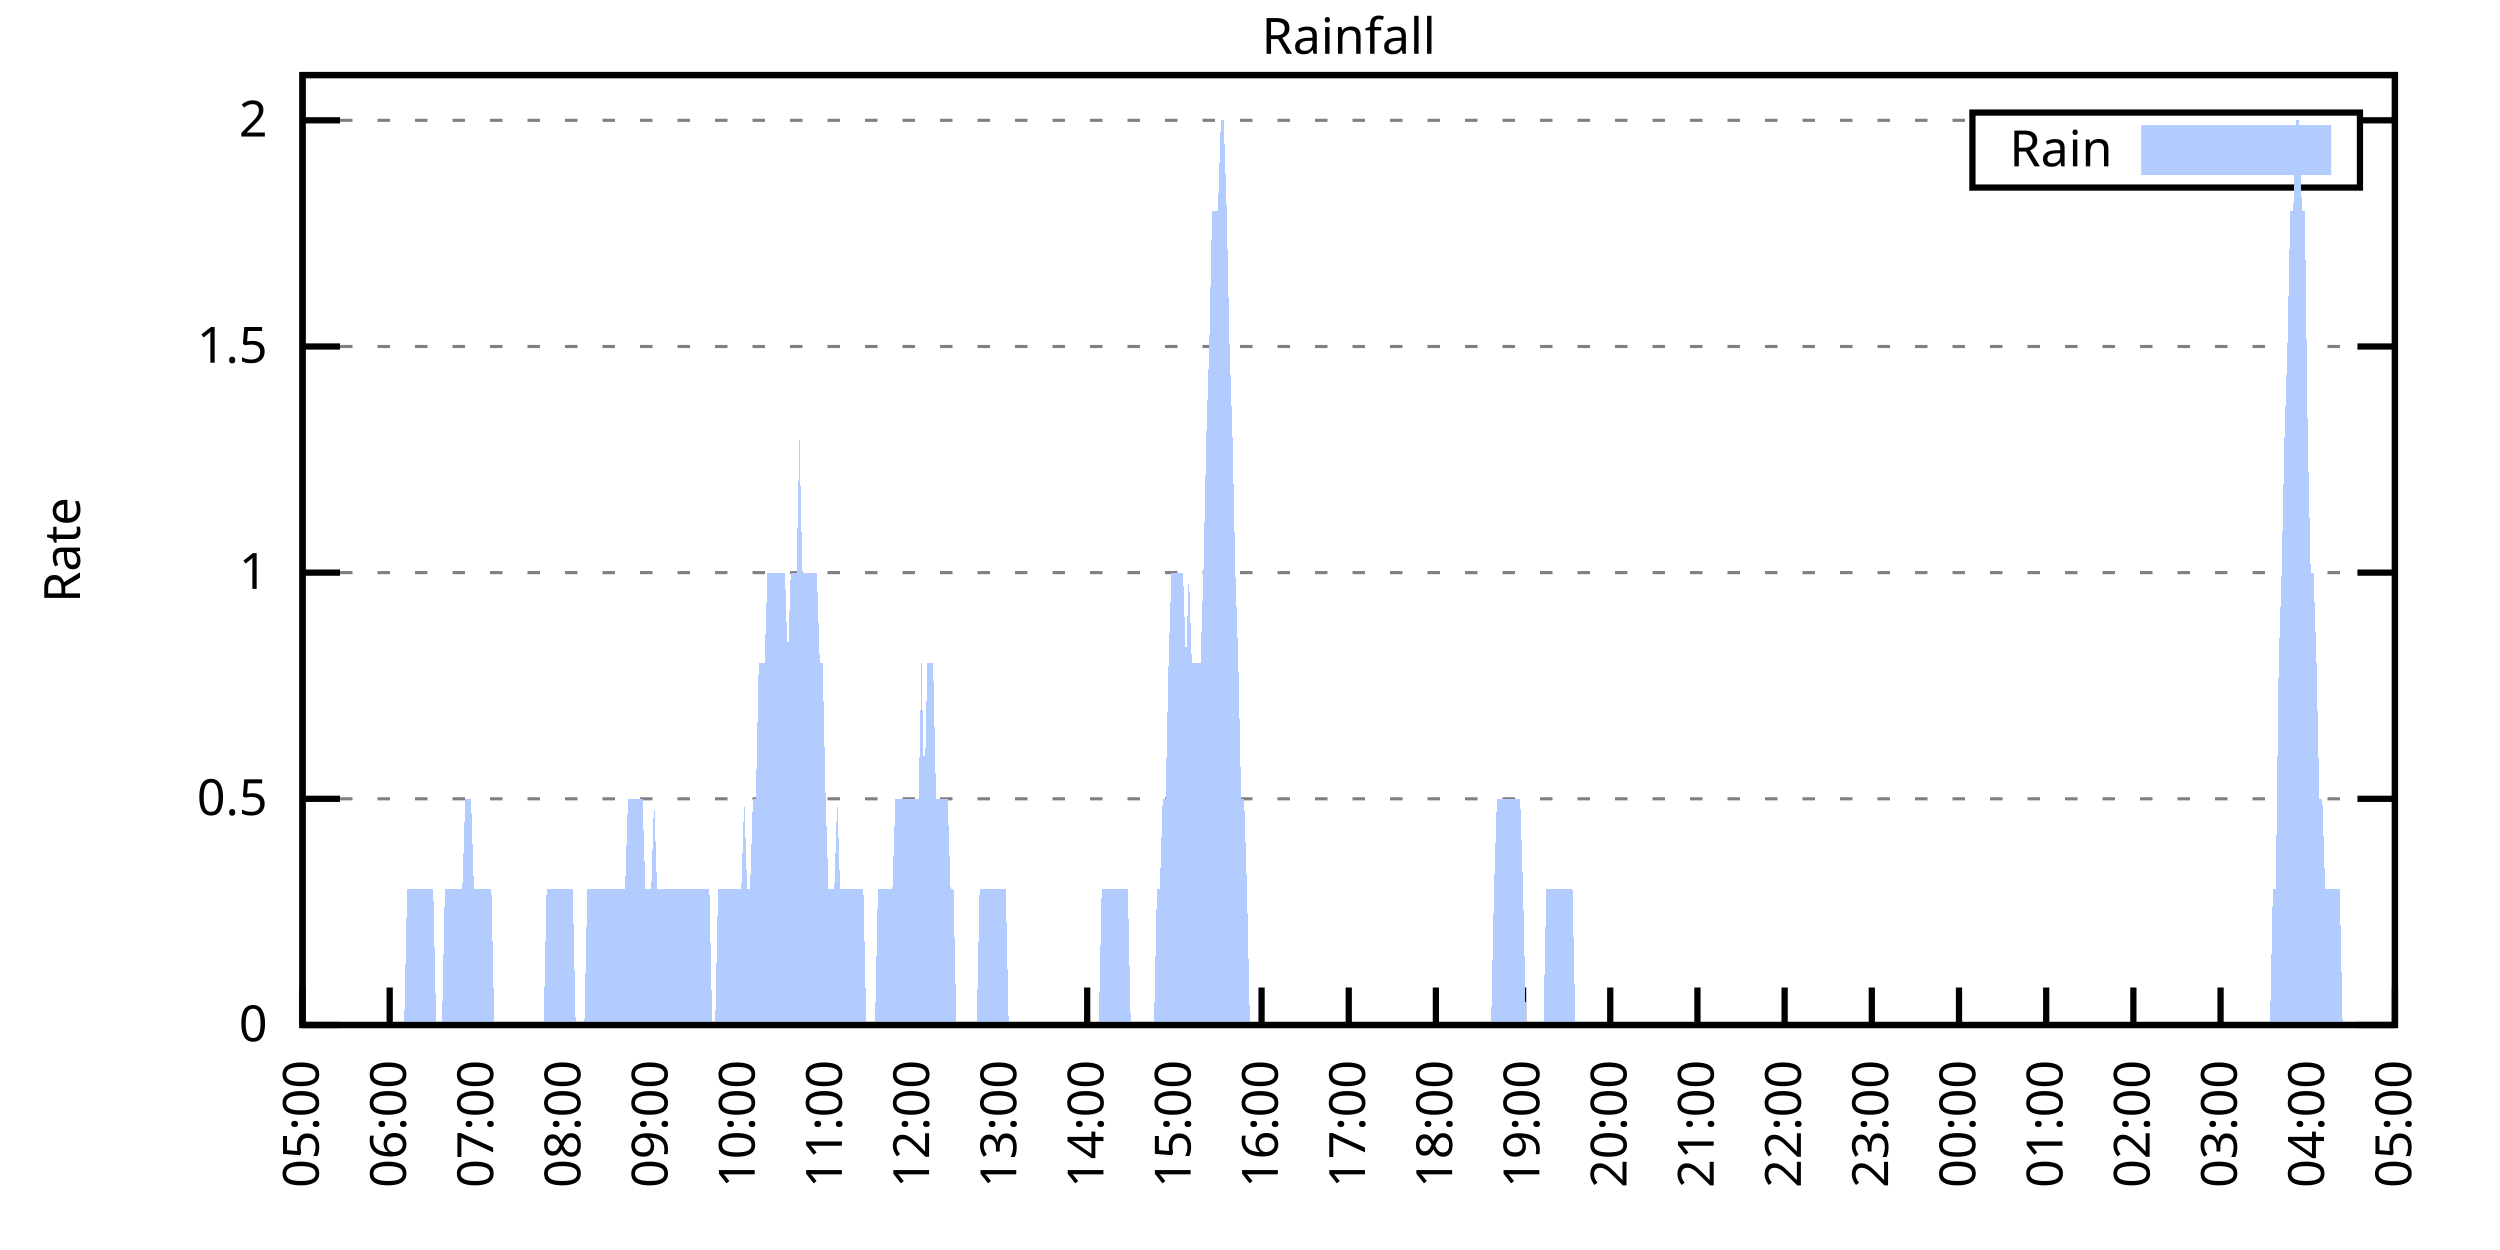
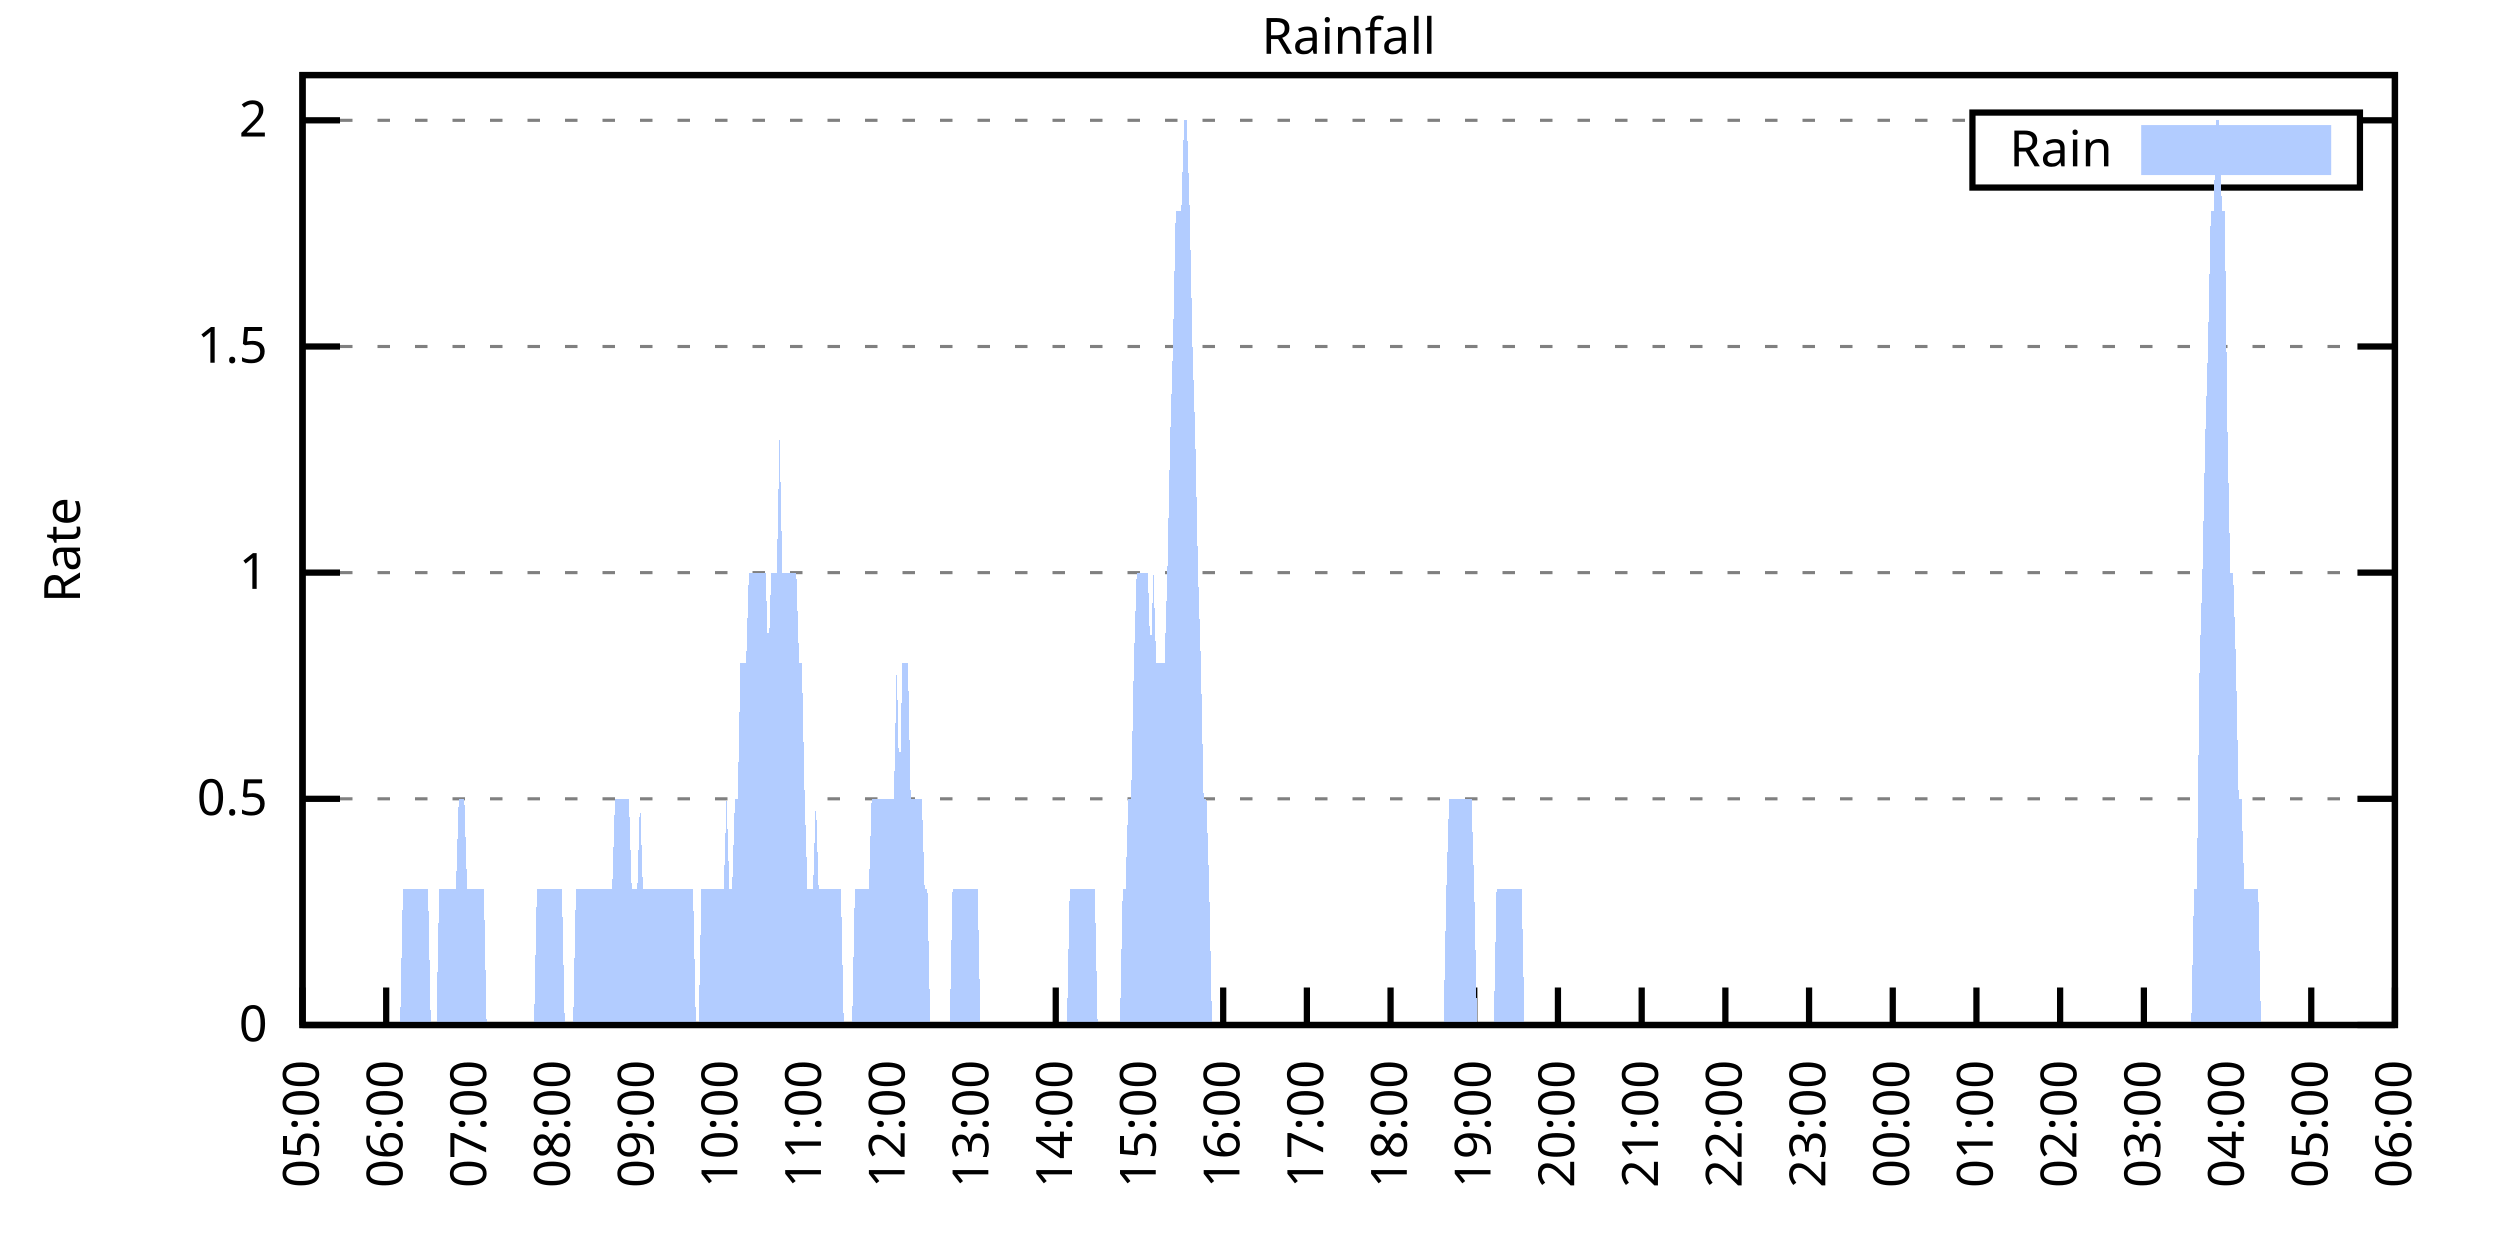
<svg xmlns="http://www.w3.org/2000/svg" xmlns:xlink="http://www.w3.org/1999/xlink" width="400" height="200" viewBox="0 0 400 200">
  <g id="gnuplot_canvas">
    <rect x="0" y="0" width="400" height="200" fill="none" />
    <defs>
      <circle id="gpDot" r="0.5" stroke-width="0.5" stroke="currentColor" />
      <path id="gpPt0" stroke-width="0.333" stroke="currentColor" d="M-1,0 h2 M0,-1 v2" />
      <path id="gpPt1" stroke-width="0.333" stroke="currentColor" d="M-1,-1 L1,1 M1,-1 L-1,1" />
      <path id="gpPt2" stroke-width="0.333" stroke="currentColor" d="M-1,0 L1,0 M0,-1 L0,1 M-1,-1 L1,1 M-1,1 L1,-1" />
      <rect id="gpPt3" stroke-width="0.333" stroke="currentColor" x="-1" y="-1" width="2" height="2" />
      <rect id="gpPt4" stroke-width="0.333" stroke="currentColor" fill="currentColor" x="-1" y="-1" width="2" height="2" />
      <circle id="gpPt5" stroke-width="0.333" stroke="currentColor" cx="0" cy="0" r="1" />
      <use xlink:href="#gpPt5" id="gpPt6" fill="currentColor" stroke="none" />
      <path id="gpPt7" stroke-width="0.333" stroke="currentColor" d="M0,-1.33 L-1.33,0.67 L1.33,0.67 z" />
      <use xlink:href="#gpPt7" id="gpPt8" fill="currentColor" stroke="none" />
      <use xlink:href="#gpPt7" id="gpPt9" stroke="currentColor" transform="rotate(180)" />
      <use xlink:href="#gpPt9" id="gpPt10" fill="currentColor" stroke="none" />
      <use xlink:href="#gpPt3" id="gpPt11" stroke="currentColor" transform="rotate(45)" />
      <use xlink:href="#gpPt11" id="gpPt12" fill="currentColor" stroke="none" />
      <path id="gpPt13" stroke-width="0.333" stroke="currentColor" d="M0,1.330 L1.265,0.411 L0.782,-1.067 L-0.782,-1.076 L-1.265,0.411 z" />
      <use xlink:href="#gpPt13" id="gpPt14" fill="currentColor" stroke="none" />
      <filter id="textbox" filterUnits="objectBoundingBox" x="0" y="0" height="1" width="1">
        <feFlood flood-color="white" flood-opacity="1" result="bgnd" />
        <feComposite in="SourceGraphic" in2="bgnd" operator="atop" />
      </filter>
      <filter id="greybox" filterUnits="objectBoundingBox" x="0" y="0" height="1" width="1">
        <feFlood flood-color="lightgrey" flood-opacity="1" result="grey" />
        <feComposite in="SourceGraphic" in2="grey" operator="atop" />
      </filter>
    </defs>
    <g fill="none" color="white" stroke="currentColor" stroke-width="1.00" stroke-linecap="butt" stroke-linejoin="miter">
</g>
    <g fill="none" color="black" stroke="currentColor" stroke-width="1.00" stroke-linecap="butt" stroke-linejoin="miter">
      <g stroke="none" shape-rendering="crispEdges">
        <polygon fill="rgb(255, 255, 255)" points="48.40,164.00 383.18,164.00 383.18,12.02 48.40,12.02 " />
      </g>
    </g>
    <g fill="none" color="black" stroke="currentColor" stroke-width="1.00" stroke-linecap="butt" stroke-linejoin="miter">
</g>
    <g fill="none" color="black" stroke="black" stroke-width="0.50" stroke-linecap="butt" stroke-linejoin="miter">
</g>
    <g fill="none" color="gray" stroke="currentColor" stroke-width="0.50" stroke-linecap="butt" stroke-linejoin="miter">
      <path stroke="gray" stroke-dasharray="2,4" class="gridline" d="M48.40,164.00 L383.19,164.00  " />
    </g>
    <g fill="none" color="gray" stroke="gray" stroke-width="1.00" stroke-linecap="butt" stroke-linejoin="miter">
</g>
    <g fill="none" color="black" stroke="currentColor" stroke-width="1.00" stroke-linecap="butt" stroke-linejoin="miter">
      <path stroke="black" d="M48.40,164.00 L54.40,164.00 M383.19,164.00 L377.19,164.00  " />
      <g transform="translate(42.80,166.60)" stroke="none" fill="black" font-family="Sans" font-size="8.00" text-anchor="end">
        <text>
          <tspan font-family="Sans"> 0</tspan>
        </text>
      </g>
    </g>
    <g fill="none" color="black" stroke="currentColor" stroke-width="1.00" stroke-linecap="butt" stroke-linejoin="miter">
</g>
    <g fill="none" color="black" stroke="black" stroke-width="0.50" stroke-linecap="butt" stroke-linejoin="miter">
</g>
    <g fill="none" color="gray" stroke="currentColor" stroke-width="0.50" stroke-linecap="butt" stroke-linejoin="miter">
      <path stroke="gray" stroke-dasharray="2,4" class="gridline" d="M48.40,127.81 L383.19,127.81  " />
    </g>
    <g fill="none" color="gray" stroke="gray" stroke-width="1.00" stroke-linecap="butt" stroke-linejoin="miter">
</g>
    <g fill="none" color="black" stroke="currentColor" stroke-width="1.00" stroke-linecap="butt" stroke-linejoin="miter">
      <path stroke="black" d="M48.40,127.81 L54.40,127.81 M383.19,127.81 L377.19,127.81  " />
      <g transform="translate(42.80,130.41)" stroke="none" fill="black" font-family="Sans" font-size="8.00" text-anchor="end">
        <text>
          <tspan font-family="Sans"> 0.5</tspan>
        </text>
      </g>
    </g>
    <g fill="none" color="black" stroke="currentColor" stroke-width="1.00" stroke-linecap="butt" stroke-linejoin="miter">
</g>
    <g fill="none" color="black" stroke="black" stroke-width="0.50" stroke-linecap="butt" stroke-linejoin="miter">
</g>
    <g fill="none" color="gray" stroke="currentColor" stroke-width="0.50" stroke-linecap="butt" stroke-linejoin="miter">
      <path stroke="gray" stroke-dasharray="2,4" class="gridline" d="M48.40,91.62 L383.19,91.62  " />
    </g>
    <g fill="none" color="gray" stroke="gray" stroke-width="1.00" stroke-linecap="butt" stroke-linejoin="miter">
</g>
    <g fill="none" color="black" stroke="currentColor" stroke-width="1.00" stroke-linecap="butt" stroke-linejoin="miter">
      <path stroke="black" d="M48.40,91.62 L54.40,91.62 M383.19,91.62 L377.19,91.62  " />
      <g transform="translate(42.80,94.22)" stroke="none" fill="black" font-family="Sans" font-size="8.00" text-anchor="end">
        <text>
          <tspan font-family="Sans"> 1</tspan>
        </text>
      </g>
    </g>
    <g fill="none" color="black" stroke="currentColor" stroke-width="1.00" stroke-linecap="butt" stroke-linejoin="miter">
</g>
    <g fill="none" color="black" stroke="black" stroke-width="0.50" stroke-linecap="butt" stroke-linejoin="miter">
</g>
    <g fill="none" color="gray" stroke="currentColor" stroke-width="0.50" stroke-linecap="butt" stroke-linejoin="miter">
      <path stroke="gray" stroke-dasharray="2,4" class="gridline" d="M48.40,55.44 L383.19,55.44  " />
    </g>
    <g fill="none" color="gray" stroke="gray" stroke-width="1.00" stroke-linecap="butt" stroke-linejoin="miter">
</g>
    <g fill="none" color="black" stroke="currentColor" stroke-width="1.00" stroke-linecap="butt" stroke-linejoin="miter">
      <path stroke="black" d="M48.40,55.44 L54.40,55.44 M383.19,55.44 L377.19,55.44  " />
      <g transform="translate(42.80,58.04)" stroke="none" fill="black" font-family="Sans" font-size="8.00" text-anchor="end">
        <text>
          <tspan font-family="Sans"> 1.5</tspan>
        </text>
      </g>
    </g>
    <g fill="none" color="black" stroke="currentColor" stroke-width="1.00" stroke-linecap="butt" stroke-linejoin="miter">
</g>
    <g fill="none" color="black" stroke="black" stroke-width="0.50" stroke-linecap="butt" stroke-linejoin="miter">
</g>
    <g fill="none" color="gray" stroke="currentColor" stroke-width="0.50" stroke-linecap="butt" stroke-linejoin="miter">
      <path stroke="gray" stroke-dasharray="2,4" class="gridline" d="M48.40,19.25 L315.59,19.25 M377.59,19.25 L383.19,19.25  " />
    </g>
    <g fill="none" color="gray" stroke="gray" stroke-width="1.00" stroke-linecap="butt" stroke-linejoin="miter">
</g>
    <g fill="none" color="black" stroke="currentColor" stroke-width="1.00" stroke-linecap="butt" stroke-linejoin="miter">
      <path stroke="black" d="M48.40,19.25 L54.40,19.25 M383.19,19.25 L377.19,19.25  " />
      <g transform="translate(42.80,21.85)" stroke="none" fill="black" font-family="Sans" font-size="8.00" text-anchor="end">
        <text>
          <tspan font-family="Sans"> 2</tspan>
        </text>
      </g>
    </g>
    <g fill="none" color="black" stroke="currentColor" stroke-width="1.00" stroke-linecap="butt" stroke-linejoin="miter">
      <path stroke="black" d="M48.40,164.00 L48.40,158.00  " />
      <g transform="translate(51.00,169.60) rotate(270.00)" stroke="none" fill="black" font-family="Sans" font-size="8.00" text-anchor="end">
        <text>
          <tspan font-family="Sans">05:00</tspan>
        </text>
      </g>
    </g>
    <g fill="none" color="black" stroke="currentColor" stroke-width="1.00" stroke-linecap="butt" stroke-linejoin="miter">
-       <path stroke="black" d="M62.35,164.00 L62.35,158.00  " />
-       <g transform="translate(64.95,169.60) rotate(270.00)" stroke="none" fill="black" font-family="Sans" font-size="8.00" text-anchor="end">
+       <path stroke="black" d="M61.79,164.00 L61.79,158.00  " />
+       <g transform="translate(64.39,169.60) rotate(270.00)" stroke="none" fill="black" font-family="Sans" font-size="8.00" text-anchor="end">
        <text>
          <tspan font-family="Sans">06:00</tspan>
        </text>
      </g>
    </g>
    <g fill="none" color="black" stroke="currentColor" stroke-width="1.00" stroke-linecap="butt" stroke-linejoin="miter">
-       <path stroke="black" d="M76.30,164.00 L76.30,158.00  " />
-       <g transform="translate(78.90,169.60) rotate(270.00)" stroke="none" fill="black" font-family="Sans" font-size="8.00" text-anchor="end">
+       <path stroke="black" d="M75.18,164.00 L75.18,158.00  " />
+       <g transform="translate(77.78,169.60) rotate(270.00)" stroke="none" fill="black" font-family="Sans" font-size="8.00" text-anchor="end">
        <text>
          <tspan font-family="Sans">07:00</tspan>
        </text>
      </g>
    </g>
    <g fill="none" color="black" stroke="currentColor" stroke-width="1.00" stroke-linecap="butt" stroke-linejoin="miter">
-       <path stroke="black" d="M90.25,164.00 L90.25,158.00  " />
-       <g transform="translate(92.85,169.60) rotate(270.00)" stroke="none" fill="black" font-family="Sans" font-size="8.00" text-anchor="end">
+       <path stroke="black" d="M88.57,164.00 L88.57,158.00  " />
+       <g transform="translate(91.17,169.60) rotate(270.00)" stroke="none" fill="black" font-family="Sans" font-size="8.00" text-anchor="end">
        <text>
          <tspan font-family="Sans">08:00</tspan>
        </text>
      </g>
    </g>
    <g fill="none" color="black" stroke="currentColor" stroke-width="1.00" stroke-linecap="butt" stroke-linejoin="miter">
-       <path stroke="black" d="M104.20,164.00 L104.20,158.00  " />
-       <g transform="translate(106.80,169.60) rotate(270.00)" stroke="none" fill="black" font-family="Sans" font-size="8.00" text-anchor="end">
+       <path stroke="black" d="M101.97,164.00 L101.97,158.00  " />
+       <g transform="translate(104.57,169.60) rotate(270.00)" stroke="none" fill="black" font-family="Sans" font-size="8.00" text-anchor="end">
        <text>
          <tspan font-family="Sans">09:00</tspan>
        </text>
      </g>
    </g>
    <g fill="none" color="black" stroke="currentColor" stroke-width="1.00" stroke-linecap="butt" stroke-linejoin="miter">
-       <path stroke="black" d="M118.15,164.00 L118.15,158.00  " />
-       <g transform="translate(120.75,169.60) rotate(270.00)" stroke="none" fill="black" font-family="Sans" font-size="8.00" text-anchor="end">
+       <path stroke="black" d="M115.36,164.00 L115.36,158.00  " />
+       <g transform="translate(117.96,169.60) rotate(270.00)" stroke="none" fill="black" font-family="Sans" font-size="8.00" text-anchor="end">
        <text>
          <tspan font-family="Sans">10:00</tspan>
        </text>
      </g>
    </g>
    <g fill="none" color="black" stroke="currentColor" stroke-width="1.00" stroke-linecap="butt" stroke-linejoin="miter">
-       <path stroke="black" d="M132.10,164.00 L132.10,158.00  " />
-       <g transform="translate(134.70,169.60) rotate(270.00)" stroke="none" fill="black" font-family="Sans" font-size="8.00" text-anchor="end">
+       <path stroke="black" d="M128.75,164.00 L128.75,158.00  " />
+       <g transform="translate(131.35,169.60) rotate(270.00)" stroke="none" fill="black" font-family="Sans" font-size="8.00" text-anchor="end">
        <text>
          <tspan font-family="Sans">11:00</tspan>
        </text>
      </g>
    </g>
    <g fill="none" color="black" stroke="currentColor" stroke-width="1.00" stroke-linecap="butt" stroke-linejoin="miter">
-       <path stroke="black" d="M146.05,164.00 L146.05,158.00  " />
-       <g transform="translate(148.65,169.60) rotate(270.00)" stroke="none" fill="black" font-family="Sans" font-size="8.00" text-anchor="end">
+       <path stroke="black" d="M142.14,164.00 L142.14,158.00  " />
+       <g transform="translate(144.74,169.60) rotate(270.00)" stroke="none" fill="black" font-family="Sans" font-size="8.00" text-anchor="end">
        <text>
          <tspan font-family="Sans">12:00</tspan>
        </text>
      </g>
    </g>
    <g fill="none" color="black" stroke="currentColor" stroke-width="1.00" stroke-linecap="butt" stroke-linejoin="miter">
-       <path stroke="black" d="M160.00,164.00 L160.00,158.00  " />
-       <g transform="translate(162.60,169.60) rotate(270.00)" stroke="none" fill="black" font-family="Sans" font-size="8.00" text-anchor="end">
+       <path stroke="black" d="M155.53,164.00 L155.53,158.00  " />
+       <g transform="translate(158.13,169.60) rotate(270.00)" stroke="none" fill="black" font-family="Sans" font-size="8.00" text-anchor="end">
        <text>
          <tspan font-family="Sans">13:00</tspan>
        </text>
      </g>
    </g>
    <g fill="none" color="black" stroke="currentColor" stroke-width="1.00" stroke-linecap="butt" stroke-linejoin="miter">
-       <path stroke="black" d="M173.95,164.00 L173.95,158.00  " />
-       <g transform="translate(176.55,169.60) rotate(270.00)" stroke="none" fill="black" font-family="Sans" font-size="8.00" text-anchor="end">
+       <path stroke="black" d="M168.92,164.00 L168.92,158.00  " />
+       <g transform="translate(171.52,169.60) rotate(270.00)" stroke="none" fill="black" font-family="Sans" font-size="8.00" text-anchor="end">
        <text>
          <tspan font-family="Sans">14:00</tspan>
        </text>
      </g>
    </g>
    <g fill="none" color="black" stroke="currentColor" stroke-width="1.00" stroke-linecap="butt" stroke-linejoin="miter">
-       <path stroke="black" d="M187.90,164.00 L187.90,158.00  " />
-       <g transform="translate(190.50,169.60) rotate(270.00)" stroke="none" fill="black" font-family="Sans" font-size="8.00" text-anchor="end">
+       <path stroke="black" d="M182.32,164.00 L182.32,158.00  " />
+       <g transform="translate(184.92,169.60) rotate(270.00)" stroke="none" fill="black" font-family="Sans" font-size="8.00" text-anchor="end">
        <text>
          <tspan font-family="Sans">15:00</tspan>
        </text>
      </g>
    </g>
    <g fill="none" color="black" stroke="currentColor" stroke-width="1.00" stroke-linecap="butt" stroke-linejoin="miter">
-       <path stroke="black" d="M201.85,164.00 L201.85,158.00  " />
-       <g transform="translate(204.45,169.60) rotate(270.00)" stroke="none" fill="black" font-family="Sans" font-size="8.00" text-anchor="end">
+       <path stroke="black" d="M195.71,164.00 L195.71,158.00  " />
+       <g transform="translate(198.31,169.60) rotate(270.00)" stroke="none" fill="black" font-family="Sans" font-size="8.00" text-anchor="end">
        <text>
          <tspan font-family="Sans">16:00</tspan>
        </text>
      </g>
    </g>
    <g fill="none" color="black" stroke="currentColor" stroke-width="1.00" stroke-linecap="butt" stroke-linejoin="miter">
-       <path stroke="black" d="M215.80,164.00 L215.80,158.00  " />
-       <g transform="translate(218.40,169.60) rotate(270.00)" stroke="none" fill="black" font-family="Sans" font-size="8.00" text-anchor="end">
+       <path stroke="black" d="M209.10,164.00 L209.10,158.00  " />
+       <g transform="translate(211.70,169.60) rotate(270.00)" stroke="none" fill="black" font-family="Sans" font-size="8.00" text-anchor="end">
        <text>
          <tspan font-family="Sans">17:00</tspan>
        </text>
      </g>
    </g>
    <g fill="none" color="black" stroke="currentColor" stroke-width="1.00" stroke-linecap="butt" stroke-linejoin="miter">
-       <path stroke="black" d="M229.74,164.00 L229.74,158.00  " />
-       <g transform="translate(232.34,169.60) rotate(270.00)" stroke="none" fill="black" font-family="Sans" font-size="8.00" text-anchor="end">
+       <path stroke="black" d="M222.49,164.00 L222.49,158.00  " />
+       <g transform="translate(225.09,169.60) rotate(270.00)" stroke="none" fill="black" font-family="Sans" font-size="8.00" text-anchor="end">
        <text>
          <tspan font-family="Sans">18:00</tspan>
        </text>
      </g>
    </g>
    <g fill="none" color="black" stroke="currentColor" stroke-width="1.00" stroke-linecap="butt" stroke-linejoin="miter">
-       <path stroke="black" d="M243.69,164.00 L243.69,158.00  " />
-       <g transform="translate(246.29,169.60) rotate(270.00)" stroke="none" fill="black" font-family="Sans" font-size="8.00" text-anchor="end">
+       <path stroke="black" d="M235.88,164.00 L235.88,158.00  " />
+       <g transform="translate(238.48,169.60) rotate(270.00)" stroke="none" fill="black" font-family="Sans" font-size="8.00" text-anchor="end">
        <text>
          <tspan font-family="Sans">19:00</tspan>
        </text>
      </g>
    </g>
    <g fill="none" color="black" stroke="currentColor" stroke-width="1.00" stroke-linecap="butt" stroke-linejoin="miter">
-       <path stroke="black" d="M257.64,164.00 L257.64,158.00  " />
-       <g transform="translate(260.24,169.60) rotate(270.00)" stroke="none" fill="black" font-family="Sans" font-size="8.00" text-anchor="end">
+       <path stroke="black" d="M249.27,164.00 L249.27,158.00  " />
+       <g transform="translate(251.87,169.60) rotate(270.00)" stroke="none" fill="black" font-family="Sans" font-size="8.00" text-anchor="end">
        <text>
          <tspan font-family="Sans">20:00</tspan>
        </text>
      </g>
    </g>
    <g fill="none" color="black" stroke="currentColor" stroke-width="1.00" stroke-linecap="butt" stroke-linejoin="miter">
-       <path stroke="black" d="M271.59,164.00 L271.59,158.00  " />
-       <g transform="translate(274.19,169.60) rotate(270.00)" stroke="none" fill="black" font-family="Sans" font-size="8.00" text-anchor="end">
+       <path stroke="black" d="M262.67,164.00 L262.67,158.00  " />
+       <g transform="translate(265.27,169.60) rotate(270.00)" stroke="none" fill="black" font-family="Sans" font-size="8.00" text-anchor="end">
        <text>
          <tspan font-family="Sans">21:00</tspan>
        </text>
      </g>
    </g>
    <g fill="none" color="black" stroke="currentColor" stroke-width="1.00" stroke-linecap="butt" stroke-linejoin="miter">
-       <path stroke="black" d="M285.54,164.00 L285.54,158.00  " />
-       <g transform="translate(288.14,169.60) rotate(270.00)" stroke="none" fill="black" font-family="Sans" font-size="8.00" text-anchor="end">
+       <path stroke="black" d="M276.06,164.00 L276.06,158.00  " />
+       <g transform="translate(278.66,169.60) rotate(270.00)" stroke="none" fill="black" font-family="Sans" font-size="8.00" text-anchor="end">
        <text>
          <tspan font-family="Sans">22:00</tspan>
        </text>
      </g>
    </g>
    <g fill="none" color="black" stroke="currentColor" stroke-width="1.00" stroke-linecap="butt" stroke-linejoin="miter">
-       <path stroke="black" d="M299.49,164.00 L299.49,158.00  " />
-       <g transform="translate(302.09,169.60) rotate(270.00)" stroke="none" fill="black" font-family="Sans" font-size="8.00" text-anchor="end">
+       <path stroke="black" d="M289.45,164.00 L289.45,158.00  " />
+       <g transform="translate(292.05,169.60) rotate(270.00)" stroke="none" fill="black" font-family="Sans" font-size="8.00" text-anchor="end">
        <text>
          <tspan font-family="Sans">23:00</tspan>
        </text>
      </g>
    </g>
    <g fill="none" color="black" stroke="currentColor" stroke-width="1.00" stroke-linecap="butt" stroke-linejoin="miter">
-       <path stroke="black" d="M313.44,164.00 L313.44,158.00  " />
-       <g transform="translate(316.04,169.60) rotate(270.00)" stroke="none" fill="black" font-family="Sans" font-size="8.00" text-anchor="end">
+       <path stroke="black" d="M302.84,164.00 L302.84,158.00  " />
+       <g transform="translate(305.44,169.60) rotate(270.00)" stroke="none" fill="black" font-family="Sans" font-size="8.00" text-anchor="end">
        <text>
          <tspan font-family="Sans">00:00</tspan>
        </text>
      </g>
    </g>
    <g fill="none" color="black" stroke="currentColor" stroke-width="1.00" stroke-linecap="butt" stroke-linejoin="miter">
-       <path stroke="black" d="M327.39,164.00 L327.39,158.00  " />
-       <g transform="translate(329.99,169.60) rotate(270.00)" stroke="none" fill="black" font-family="Sans" font-size="8.00" text-anchor="end">
+       <path stroke="black" d="M316.23,164.00 L316.23,158.00  " />
+       <g transform="translate(318.83,169.60) rotate(270.00)" stroke="none" fill="black" font-family="Sans" font-size="8.00" text-anchor="end">
        <text>
          <tspan font-family="Sans">01:00</tspan>
        </text>
      </g>
    </g>
    <g fill="none" color="black" stroke="currentColor" stroke-width="1.00" stroke-linecap="butt" stroke-linejoin="miter">
-       <path stroke="black" d="M341.34,164.00 L341.34,158.00  " />
-       <g transform="translate(343.94,169.60) rotate(270.00)" stroke="none" fill="black" font-family="Sans" font-size="8.00" text-anchor="end">
+       <path stroke="black" d="M329.62,164.00 L329.62,158.00  " />
+       <g transform="translate(332.22,169.60) rotate(270.00)" stroke="none" fill="black" font-family="Sans" font-size="8.00" text-anchor="end">
        <text>
          <tspan font-family="Sans">02:00</tspan>
        </text>
      </g>
    </g>
    <g fill="none" color="black" stroke="currentColor" stroke-width="1.00" stroke-linecap="butt" stroke-linejoin="miter">
-       <path stroke="black" d="M355.29,164.00 L355.29,158.00  " />
-       <g transform="translate(357.89,169.60) rotate(270.00)" stroke="none" fill="black" font-family="Sans" font-size="8.00" text-anchor="end">
+       <path stroke="black" d="M343.02,164.00 L343.02,158.00  " />
+       <g transform="translate(345.62,169.60) rotate(270.00)" stroke="none" fill="black" font-family="Sans" font-size="8.00" text-anchor="end">
        <text>
          <tspan font-family="Sans">03:00</tspan>
        </text>
      </g>
    </g>
    <g fill="none" color="black" stroke="currentColor" stroke-width="1.00" stroke-linecap="butt" stroke-linejoin="miter">
-       <path stroke="black" d="M369.24,164.00 L369.24,158.00  " />
-       <g transform="translate(371.84,169.60) rotate(270.00)" stroke="none" fill="black" font-family="Sans" font-size="8.00" text-anchor="end">
+       <path stroke="black" d="M356.41,164.00 L356.41,158.00  " />
+       <g transform="translate(359.01,169.60) rotate(270.00)" stroke="none" fill="black" font-family="Sans" font-size="8.00" text-anchor="end">
        <text>
          <tspan font-family="Sans">04:00</tspan>
+         </text>
+       </g>
+     </g>
+     <g fill="none" color="black" stroke="currentColor" stroke-width="1.00" stroke-linecap="butt" stroke-linejoin="miter">
+       <path stroke="black" d="M369.80,164.00 L369.80,158.00  " />
+       <g transform="translate(372.40,169.60) rotate(270.00)" stroke="none" fill="black" font-family="Sans" font-size="8.00" text-anchor="end">
+         <text>
+           <tspan font-family="Sans">05:00</tspan>
        </text>
      </g>
    </g>
    <g fill="none" color="black" stroke="currentColor" stroke-width="1.00" stroke-linecap="butt" stroke-linejoin="miter">
      <path stroke="black" d="M383.19,164.00 L383.19,158.00  " />
      <g transform="translate(385.79,169.60) rotate(270.00)" stroke="none" fill="black" font-family="Sans" font-size="8.00" text-anchor="end">
        <text>
-           <tspan font-family="Sans">05:00</tspan>
+           <tspan font-family="Sans">06:00</tspan>
        </text>
      </g>
    </g>
    <g fill="none" color="black" stroke="currentColor" stroke-width="1.00" stroke-linecap="butt" stroke-linejoin="miter">
</g>
    <g fill="none" color="black" stroke="currentColor" stroke-width="1.00" stroke-linecap="butt" stroke-linejoin="miter">
      <path stroke="black" d="M48.40,12.01 L48.40,164.00 L383.19,164.00 L383.19,12.01 L48.40,12.01 Z  " />
    </g>
    <g fill="none" color="black" stroke="currentColor" stroke-width="1.00" stroke-linecap="butt" stroke-linejoin="miter">
</g>
    <g fill="none" color="black" stroke="currentColor" stroke-width="1.00" stroke-linecap="butt" stroke-linejoin="miter">
      <path stroke="black" d="M315.59,30.01 L315.59,18.01 L377.59,18.01 L377.59,30.01 L315.59,30.01 Z  " />
    </g>
    <g id="Rainfall_plot_1">
      <g fill="none" color="white" stroke="black" stroke-width="2.00" stroke-linecap="butt" stroke-linejoin="miter">
</g>
      <g fill="none" color="black" stroke="currentColor" stroke-width="2.00" stroke-linecap="butt" stroke-linejoin="miter">
        <g transform="translate(337.99,26.61)" stroke="none" fill="black" font-family="Sans" font-size="8.00" text-anchor="end">
          <text>
            <tspan font-family="Sans">Rain</tspan>
          </text>
        </g>
      </g>
      <g fill="none" color="black" stroke="currentColor" stroke-width="2.00" stroke-linecap="butt" stroke-linejoin="miter">
        <g stroke="none" shape-rendering="crispEdges">
          <polygon fill="rgb(178, 204, 255)" points="343.59,27.01 371.99,27.01 371.99,21.01 343.59,21.01 " />
        </g>
        <path stroke="rgb(178, 204, 255)" d="M343.59,27.01 L371.99,27.01 L371.99,21.01 L343.59,21.01 L343.59,27.01 Z  " />
      </g>
      <g fill="none" color="black" stroke="currentColor" stroke-width="2.00" stroke-linecap="butt" stroke-linejoin="miter">
        <g stroke="none" shape-rendering="crispEdges">
-           <polygon fill="rgb(178, 204, 255)" points="48.86,164.00 49.33,164.00 49.79,164.00 50.26,164.00 50.72,164.00 51.19,164.00 51.65,164.00 52.12,164.00 52.58,164.00 53.05,164.00 53.51,164.00 53.98,164.00 54.44,164.00 54.91,164.00 55.37,164.00 55.84,164.00 56.30,164.00 56.77,164.00 57.23,164.00 57.70,164.00 58.16,164.00 58.63,164.00 59.09,164.00 59.56,164.00 60.02,164.00 60.49,164.00 60.95,164.00 61.42,164.00 61.88,164.00 62.35,164.00 62.81,164.00 63.28,164.00 63.74,164.00 64.21,164.00 64.67,164.00 65.14,142.29 65.60,142.29 66.07,142.29 66.53,142.29 67.00,142.29 67.46,142.29 67.93,142.29 68.39,142.29 68.86,142.29 69.32,142.29 69.79,164.00 70.25,164.00 70.72,164.00 71.18,142.29 71.65,142.29 72.11,142.29 72.58,142.29 73.04,142.29 73.51,142.29 73.97,142.29 74.44,127.81 74.90,127.81 75.37,127.81 75.83,142.29 76.30,142.29 76.76,142.29 77.23,142.29 77.69,142.29 78.16,142.29 78.62,142.29 79.09,164.00 79.55,164.00 80.02,164.00 80.48,164.00 80.95,164.00 81.41,164.00 81.88,164.00 82.34,164.00 82.81,164.00 83.27,164.00 83.74,164.00 84.20,164.00 84.67,164.00 85.13,164.00 85.60,164.00 86.06,164.00 86.53,164.00 86.99,164.00 87.46,142.29 87.92,142.29 88.39,142.29 88.85,142.29 89.32,142.29 89.78,142.29 90.25,142.29 90.71,142.29 91.18,142.29 91.64,142.29 92.11,164.00 92.57,164.00 93.04,164.00 93.50,164.00 93.97,142.29 94.43,142.29 94.90,142.29 95.36,142.29 95.83,142.29 96.29,142.29 96.76,142.29 97.22,142.29 97.69,142.29 98.15,142.29 98.62,142.29 99.08,142.29 99.55,142.29 100.01,142.29 100.48,127.81 100.94,127.81 101.41,127.81 101.87,127.81 102.34,127.81 102.80,127.81 103.27,142.29 103.73,142.29 104.20,142.29 104.66,127.81 105.13,142.29 105.59,142.29 106.06,142.29 106.52,142.29 106.99,142.29 107.45,142.29 107.92,142.29 108.38,142.29 108.85,142.29 109.31,142.29 109.78,142.29 110.24,142.29 110.71,142.29 111.17,142.29 111.64,142.29 112.10,142.29 112.57,142.29 113.03,142.29 113.50,142.29 113.96,164.00 114.43,164.00 114.89,142.29 115.36,142.29 115.82,142.29 116.29,142.29 116.75,142.29 117.22,142.29 117.68,142.29 118.15,142.29 118.61,142.29 119.08,127.81 119.54,142.29 120.01,142.29 120.47,127.81 120.94,127.81 121.40,106.10 121.87,106.10 122.33,106.10 122.80,91.62 123.26,91.62 123.73,91.62 124.19,91.62 124.66,91.62 125.12,91.62 125.59,91.62 126.05,106.10 126.52,91.62 126.98,91.62 127.45,91.62 127.91,69.91 128.38,91.62 128.84,91.62 129.31,91.62 129.77,91.62 130.24,91.62 130.70,91.62 131.17,106.10 131.63,106.10 132.10,127.81 132.56,142.29 133.03,142.29 133.49,142.29 133.96,127.81 134.42,142.29 134.89,142.29 135.35,142.29 135.82,142.29 136.28,142.29 136.75,142.29 137.21,142.29 137.68,142.29 138.14,142.29 138.61,164.00 139.07,164.00 139.54,164.00 140.00,164.00 140.47,142.29 140.93,142.29 141.40,142.29 141.86,142.29 142.33,142.29 142.79,142.29 143.26,127.81 143.72,127.81 144.19,127.81 144.65,127.81 145.12,127.81 145.58,127.81 146.05,127.81 146.51,127.81 146.98,127.81 147.44,106.10 147.91,127.81 148.37,106.10 148.84,106.10 149.30,106.10 149.77,127.81 150.23,127.81 150.70,127.81 151.16,127.81 151.63,127.81 152.09,142.29 152.56,142.29 153.02,164.00 153.49,164.00 153.95,164.00 154.42,164.00 154.88,164.00 155.35,164.00 155.81,164.00 156.28,164.00 156.74,142.29 157.21,142.29 157.67,142.29 158.14,142.29 158.60,142.29 159.07,142.29 159.53,142.29 160.00,142.29 160.46,142.29 160.93,142.29 161.39,164.00 161.86,164.00 162.32,164.00 162.79,164.00 163.25,164.00 163.72,164.00 164.18,164.00 164.65,164.00 165.11,164.00 165.58,164.00 166.04,164.00 166.51,164.00 166.97,164.00 167.44,164.00 167.90,164.00 168.37,164.00 168.83,164.00 169.30,164.00 169.76,164.00 170.23,164.00 170.69,164.00 171.16,164.00 171.62,164.00 172.09,164.00 172.55,164.00 173.02,164.00 173.48,164.00 173.95,164.00 174.41,164.00 174.88,164.00 175.34,164.00 175.81,164.00 176.27,142.29 176.74,142.29 177.20,142.29 177.67,142.29 178.13,142.29 178.60,142.29 179.06,142.29 179.53,142.29 179.99,142.29 180.46,142.29 180.92,164.00 181.39,164.00 181.85,164.00 182.32,164.00 182.78,164.00 183.25,164.00 183.71,164.00 184.18,164.00 184.64,164.00 185.11,142.29 185.57,142.29 186.04,127.81 186.50,127.81 186.97,106.10 187.43,91.62 187.90,91.62 188.36,91.62 188.83,91.62 189.29,91.62 189.76,106.10 190.22,91.62 190.69,106.10 191.15,106.10 191.62,106.10 192.08,106.10 192.55,91.62 193.01,69.91 193.48,55.44 193.94,33.72 194.41,33.72 194.87,33.72 195.34,19.25 195.80,19.25 196.27,33.72 196.73,55.44 197.20,69.91 197.66,91.62 198.13,106.10 198.59,127.81 199.06,127.81 199.52,142.29 199.99,164.00 200.45,164.00 200.92,164.00 201.38,164.00 201.85,164.00 202.31,164.00 202.78,164.00 203.24,164.00 203.71,164.00 204.17,164.00 204.64,164.00 205.10,164.00 205.57,164.00 206.03,164.00 206.50,164.00 206.96,164.00 207.43,164.00 207.89,164.00 208.36,164.00 208.82,164.00 209.29,164.00 209.75,164.00 210.22,164.00 210.68,164.00 211.15,164.00 211.61,164.00 212.08,164.00 212.54,164.00 213.01,164.00 213.47,164.00 213.94,164.00 214.40,164.00 214.87,164.00 215.33,164.00 215.80,164.00 216.26,164.00 216.72,164.00 217.19,164.00 217.65,164.00 218.12,164.00 218.58,164.00 219.05,164.00 219.51,164.00 219.98,164.00 220.44,164.00 220.91,164.00 221.37,164.00 221.84,164.00 222.30,164.00 222.77,164.00 223.23,164.00 223.70,164.00 224.16,164.00 224.63,164.00 225.09,164.00 225.56,164.00 226.02,164.00 226.49,164.00 226.95,164.00 227.42,164.00 227.88,164.00 228.35,164.00 228.81,164.00 229.28,164.00 229.74,164.00 230.21,164.00 230.67,164.00 231.14,164.00 231.60,164.00 232.07,164.00 232.53,164.00 233.00,164.00 233.46,164.00 233.93,164.00 234.39,164.00 234.86,164.00 235.32,164.00 235.79,164.00 236.25,164.00 236.72,164.00 237.18,164.00 237.65,164.00 238.11,164.00 238.58,164.00 239.04,142.29 239.51,127.81 239.97,127.81 240.44,127.81 240.90,127.81 241.37,127.81 241.83,127.81 242.30,127.81 242.76,127.81 243.23,127.81 243.69,142.29 244.16,164.00 244.62,164.00 245.09,164.00 245.55,164.00 246.02,164.00 246.48,164.00 246.95,164.00 247.41,142.29 247.88,142.29 248.34,142.29 248.81,142.29 249.27,142.29 249.74,142.29 250.20,142.29 250.67,142.29 251.13,142.29 251.60,142.29 252.06,164.00 252.53,164.00 252.99,164.00 253.46,164.00 253.92,164.00 254.39,164.00 254.85,164.00 255.32,164.00 255.78,164.00 256.25,164.00 256.71,164.00 257.18,164.00 257.64,164.00 258.11,164.00 258.57,164.00 259.04,164.00 259.50,164.00 259.97,164.00 260.43,164.00 260.90,164.00 261.36,164.00 261.83,164.00 262.29,164.00 262.76,164.00 263.22,164.00 263.69,164.00 264.15,164.00 264.62,164.00 265.08,164.00 265.55,164.00 266.01,164.00 266.48,164.00 266.94,164.00 267.41,164.00 267.87,164.00 268.34,164.00 268.80,164.00 269.27,164.00 269.73,164.00 270.20,164.00 270.66,164.00 271.13,164.00 271.59,164.00 272.06,164.00 272.52,164.00 272.99,164.00 273.45,164.00 273.92,164.00 274.38,164.00 274.85,164.00 275.31,164.00 275.78,164.00 276.24,164.00 276.71,164.00 277.17,164.00 277.64,164.00 278.10,164.00 278.57,164.00 279.03,164.00 279.50,164.00 279.96,164.00 280.43,164.00 280.89,164.00 281.36,164.00 281.82,164.00 282.29,164.00 282.75,164.00 283.22,164.00 283.68,164.00 284.15,164.00 284.61,164.00 285.08,164.00 285.54,164.00 286.01,164.00 286.47,164.00 286.94,164.00 287.40,164.00 287.87,164.00 288.33,164.00 288.80,164.00 289.26,164.00 289.73,164.00 290.19,164.00 290.66,164.00 291.12,164.00 291.59,164.00 292.05,164.00 292.52,164.00 292.98,164.00 293.45,164.00 293.91,164.00 294.38,164.00 294.84,164.00 295.31,164.00 295.77,164.00 296.24,164.00 296.70,164.00 297.17,164.00 297.63,164.00 298.10,164.00 298.56,164.00 299.03,164.00 299.49,164.00 299.96,164.00 300.42,164.00 300.89,164.00 301.35,164.00 301.82,164.00 302.28,164.00 302.75,164.00 303.21,164.00 303.68,164.00 304.14,164.00 304.61,164.00 305.07,164.00 305.54,164.00 306.00,164.00 306.47,164.00 306.93,164.00 307.40,164.00 307.86,164.00 308.33,164.00 308.79,164.00 309.26,164.00 309.72,164.00 310.19,164.00 310.65,164.00 311.12,164.00 311.58,164.00 312.05,164.00 312.51,164.00 312.98,164.00 313.44,164.00 313.91,164.00 314.37,164.00 314.84,164.00 315.30,164.00 315.77,164.00 316.23,164.00 316.70,164.00 317.16,164.00 317.63,164.00 318.09,164.00 318.56,164.00 319.02,164.00 319.49,164.00 319.95,164.00 320.42,164.00 320.88,164.00 321.35,164.00 321.81,164.00 322.28,164.00 322.74,164.00 323.21,164.00 323.67,164.00 324.14,164.00 324.60,164.00 325.07,164.00 325.53,164.00 326.00,164.00 326.46,164.00 326.93,164.00 327.39,164.00 327.86,164.00 328.32,164.00 328.79,164.00 329.25,164.00 329.72,164.00 330.18,164.00 330.65,164.00 331.11,164.00 331.58,164.00 332.04,164.00 332.51,164.00 332.97,164.00 333.44,164.00 333.90,164.00 334.37,164.00 334.83,164.00 335.30,164.00 335.76,164.00 336.23,164.00 336.69,164.00 337.16,164.00 337.62,164.00 338.09,164.00 338.55,164.00 339.02,164.00 339.48,164.00 339.95,164.00 340.41,164.00 340.88,164.00 341.34,164.00 341.81,164.00 342.27,164.00 342.74,164.00 343.20,164.00 343.67,164.00 344.13,164.00 344.60,164.00 345.06,164.00 345.53,164.00 345.99,164.00 346.46,164.00 346.92,164.00 347.39,164.00 347.85,164.00 348.32,164.00 348.78,164.00 349.25,164.00 349.71,164.00 350.18,164.00 350.64,164.00 351.11,164.00 351.57,164.00 352.04,164.00 352.50,164.00 352.97,164.00 353.43,164.00 353.90,164.00 354.36,164.00 354.83,164.00 355.29,164.00 355.76,164.00 356.22,164.00 356.69,164.00 357.15,164.00 357.62,164.00 358.08,164.00 358.55,164.00 359.01,164.00 359.48,164.00 359.94,164.00 360.41,164.00 360.87,164.00 361.34,164.00 361.80,164.00 362.27,164.00 362.73,164.00 363.20,164.00 363.66,142.29 364.13,142.29 364.59,106.10 365.06,91.62 365.52,69.91 365.99,55.44 366.45,33.72 366.92,33.72 367.38,19.25 367.85,19.25 368.31,33.72 368.78,33.72 369.24,69.91 369.71,91.62 370.17,91.62 370.64,106.10 371.10,127.81 371.57,127.81 372.03,142.29 372.50,142.29 372.96,142.29 373.43,142.29 373.89,142.29 374.36,142.29 374.82,164.00 375.29,164.00 375.75,164.00 376.22,164.00 376.68,164.00 377.15,164.00 377.61,164.00 378.08,164.00 378.54,164.00 379.01,164.00 379.47,164.00 379.94,164.00 380.40,164.00 380.87,164.00 381.33,164.00 381.80,164.00 382.26,164.00 382.73,164.00 383.19,164.00 383.19,164.00 48.86,164.00 " />
+           <polygon fill="rgb(178, 204, 255)" points="51.97,164.00 52.42,164.00 52.86,164.00 53.31,164.00 53.76,164.00 54.20,164.00 54.65,164.00 55.10,164.00 55.54,164.00 55.99,164.00 56.43,164.00 56.88,164.00 57.33,164.00 57.77,164.00 58.22,164.00 58.67,164.00 59.11,164.00 59.56,164.00 60.01,164.00 60.45,164.00 60.90,164.00 61.35,164.00 61.79,164.00 62.24,164.00 62.68,164.00 63.13,164.00 63.58,164.00 64.02,164.00 64.47,142.29 64.92,142.29 65.36,142.29 65.81,142.29 66.26,142.29 66.70,142.29 67.15,142.29 67.59,142.29 68.04,142.29 68.49,142.29 68.93,164.00 69.38,164.00 69.83,164.00 70.27,142.29 70.72,142.29 71.17,142.29 71.61,142.29 72.06,142.29 72.50,142.29 72.95,142.29 73.40,127.81 73.84,127.81 74.29,127.81 74.74,142.29 75.18,142.29 75.63,142.29 76.08,142.29 76.52,142.29 76.97,142.29 77.42,142.29 77.86,164.00 78.31,164.00 78.75,164.00 79.20,164.00 79.65,164.00 80.09,164.00 80.54,164.00 80.99,164.00 81.43,164.00 81.88,164.00 82.33,164.00 82.77,164.00 83.22,164.00 83.66,164.00 84.11,164.00 84.56,164.00 85.00,164.00 85.45,164.00 85.90,142.29 86.34,142.29 86.79,142.29 87.24,142.29 87.68,142.29 88.13,142.29 88.57,142.29 89.02,142.29 89.47,142.29 89.91,142.29 90.36,164.00 90.81,164.00 91.25,164.00 91.70,164.00 92.15,142.29 92.59,142.29 93.04,142.29 93.49,142.29 93.93,142.29 94.38,142.29 94.82,142.29 95.27,142.29 95.72,142.29 96.16,142.29 96.61,142.29 97.06,142.29 97.50,142.29 97.95,142.29 98.40,127.81 98.84,127.81 99.29,127.81 99.73,127.81 100.18,127.81 100.63,127.81 101.07,142.29 101.52,142.29 101.97,142.29 102.41,127.81 102.86,142.29 103.31,142.29 103.75,142.29 104.20,142.29 104.64,142.29 105.09,142.29 105.54,142.29 105.98,142.29 106.43,142.29 106.88,142.29 107.32,142.29 107.77,142.29 108.22,142.29 108.66,142.29 109.11,142.29 109.55,142.29 110.00,142.29 110.45,142.29 110.89,142.29 111.34,164.00 111.79,164.00 112.23,142.29 112.68,142.29 113.13,142.29 113.57,142.29 114.02,142.29 114.47,142.29 114.91,142.29 115.36,142.29 115.80,142.29 116.25,127.81 116.70,142.29 117.14,142.29 117.59,127.81 118.04,127.81 118.48,106.10 118.93,106.10 119.38,106.10 119.82,91.62 120.27,91.62 120.71,91.62 121.16,91.62 121.61,91.62 122.05,91.62 122.50,91.62 122.95,106.10 123.39,91.62 123.84,91.62 124.29,91.62 124.73,69.91 125.18,91.62 125.62,91.62 126.07,91.62 126.52,91.62 126.96,91.62 127.41,91.62 127.86,106.10 128.30,106.10 128.75,127.81 129.20,142.29 129.64,142.29 130.09,142.29 130.54,127.81 130.98,142.29 131.43,142.29 131.87,142.29 132.32,142.29 132.77,142.29 133.21,142.29 133.66,142.29 134.11,142.29 134.55,142.29 135.00,164.00 135.45,164.00 135.89,164.00 136.34,164.00 136.78,142.29 137.23,142.29 137.68,142.29 138.12,142.29 138.57,142.29 139.02,142.29 139.46,127.81 139.91,127.81 140.36,127.81 140.80,127.81 141.25,127.81 141.69,127.81 142.14,127.81 142.59,127.81 143.03,127.81 143.48,106.10 143.93,127.81 144.37,106.10 144.82,106.10 145.27,106.10 145.71,127.81 146.16,127.81 146.61,127.81 147.05,127.81 147.50,127.81 147.94,142.29 148.39,142.29 148.84,164.00 149.28,164.00 149.73,164.00 150.18,164.00 150.62,164.00 151.07,164.00 151.52,164.00 151.96,164.00 152.41,142.29 152.85,142.29 153.30,142.29 153.75,142.29 154.19,142.29 154.64,142.29 155.09,142.29 155.53,142.29 155.98,142.29 156.43,142.29 156.87,164.00 157.32,164.00 157.76,164.00 158.21,164.00 158.66,164.00 159.10,164.00 159.55,164.00 160.00,164.00 160.44,164.00 160.89,164.00 161.34,164.00 161.78,164.00 162.23,164.00 162.67,164.00 163.12,164.00 163.57,164.00 164.01,164.00 164.46,164.00 164.91,164.00 165.35,164.00 165.80,164.00 166.25,164.00 166.69,164.00 167.14,164.00 167.59,164.00 168.03,164.00 168.48,164.00 168.92,164.00 169.37,164.00 169.82,164.00 170.26,164.00 170.71,164.00 171.16,142.29 171.60,142.29 172.05,142.29 172.50,142.29 172.94,142.29 173.39,142.29 173.83,142.29 174.28,142.29 174.73,142.29 175.17,142.29 175.62,164.00 176.07,164.00 176.51,164.00 176.96,164.00 177.41,164.00 177.85,164.00 178.30,164.00 178.74,164.00 179.19,164.00 179.64,142.29 180.08,142.29 180.53,127.81 180.98,127.81 181.42,106.10 181.87,91.62 182.32,91.62 182.76,91.62 183.21,91.62 183.66,91.62 184.10,106.10 184.55,91.62 184.99,106.10 185.44,106.10 185.89,106.10 186.33,106.10 186.78,91.62 187.23,69.91 187.67,55.44 188.12,33.72 188.57,33.72 189.01,33.72 189.46,19.25 189.90,19.25 190.35,33.72 190.80,55.44 191.24,69.91 191.69,91.62 192.14,106.10 192.58,127.81 193.03,127.81 193.48,142.29 193.92,164.00 194.37,164.00 194.81,164.00 195.26,164.00 195.71,164.00 196.15,164.00 196.60,164.00 197.05,164.00 197.49,164.00 197.94,164.00 198.39,164.00 198.83,164.00 199.28,164.00 199.73,164.00 200.17,164.00 200.62,164.00 201.06,164.00 201.51,164.00 201.96,164.00 202.40,164.00 202.85,164.00 203.30,164.00 203.74,164.00 204.19,164.00 204.64,164.00 205.08,164.00 205.53,164.00 205.97,164.00 206.42,164.00 206.87,164.00 207.31,164.00 207.76,164.00 208.21,164.00 208.65,164.00 209.10,164.00 209.55,164.00 209.99,164.00 210.44,164.00 210.88,164.00 211.33,164.00 211.78,164.00 212.22,164.00 212.67,164.00 213.12,164.00 213.56,164.00 214.01,164.00 214.46,164.00 214.90,164.00 215.35,164.00 215.80,164.00 216.24,164.00 216.69,164.00 217.13,164.00 217.58,164.00 218.03,164.00 218.47,164.00 218.92,164.00 219.37,164.00 219.81,164.00 220.26,164.00 220.71,164.00 221.15,164.00 221.60,164.00 222.04,164.00 222.49,164.00 222.94,164.00 223.38,164.00 223.83,164.00 224.28,164.00 224.72,164.00 225.17,164.00 225.62,164.00 226.06,164.00 226.51,164.00 226.95,164.00 227.40,164.00 227.85,164.00 228.29,164.00 228.74,164.00 229.19,164.00 229.63,164.00 230.08,164.00 230.53,164.00 230.97,164.00 231.42,142.29 231.86,127.81 232.31,127.81 232.76,127.81 233.20,127.81 233.65,127.81 234.10,127.81 234.54,127.81 234.99,127.81 235.44,127.81 235.88,142.29 236.33,164.00 236.78,164.00 237.22,164.00 237.67,164.00 238.11,164.00 238.56,164.00 239.01,164.00 239.45,142.29 239.90,142.29 240.35,142.29 240.79,142.29 241.24,142.29 241.69,142.29 242.13,142.29 242.58,142.29 243.02,142.29 243.47,142.29 243.92,164.00 244.36,164.00 244.81,164.00 245.26,164.00 245.70,164.00 246.15,164.00 246.60,164.00 247.04,164.00 247.49,164.00 247.93,164.00 248.38,164.00 248.83,164.00 249.27,164.00 249.72,164.00 250.17,164.00 250.61,164.00 251.06,164.00 251.51,164.00 251.95,164.00 252.40,164.00 252.85,164.00 253.29,164.00 253.74,164.00 254.18,164.00 254.63,164.00 255.08,164.00 255.52,164.00 255.97,164.00 256.42,164.00 256.86,164.00 257.31,164.00 257.76,164.00 258.20,164.00 258.65,164.00 259.09,164.00 259.54,164.00 259.99,164.00 260.43,164.00 260.88,164.00 261.33,164.00 261.77,164.00 262.22,164.00 262.67,164.00 263.11,164.00 263.56,164.00 264.00,164.00 264.45,164.00 264.90,164.00 265.34,164.00 265.79,164.00 266.24,164.00 266.68,164.00 267.13,164.00 267.58,164.00 268.02,164.00 268.47,164.00 268.92,164.00 269.36,164.00 269.81,164.00 270.25,164.00 270.70,164.00 271.15,164.00 271.59,164.00 272.04,164.00 272.49,164.00 272.93,164.00 273.38,164.00 273.83,164.00 274.27,164.00 274.72,164.00 275.16,164.00 275.61,164.00 276.06,164.00 276.50,164.00 276.95,164.00 277.40,164.00 277.84,164.00 278.29,164.00 278.74,164.00 279.18,164.00 279.63,164.00 280.07,164.00 280.52,164.00 280.97,164.00 281.41,164.00 281.86,164.00 282.31,164.00 282.75,164.00 283.20,164.00 283.65,164.00 284.09,164.00 284.54,164.00 284.98,164.00 285.43,164.00 285.88,164.00 286.32,164.00 286.77,164.00 287.22,164.00 287.66,164.00 288.11,164.00 288.56,164.00 289.00,164.00 289.45,164.00 289.90,164.00 290.34,164.00 290.79,164.00 291.23,164.00 291.68,164.00 292.13,164.00 292.57,164.00 293.02,164.00 293.47,164.00 293.91,164.00 294.36,164.00 294.81,164.00 295.25,164.00 295.70,164.00 296.14,164.00 296.59,164.00 297.04,164.00 297.48,164.00 297.93,164.00 298.38,164.00 298.82,164.00 299.27,164.00 299.72,164.00 300.16,164.00 300.61,164.00 301.05,164.00 301.50,164.00 301.95,164.00 302.39,164.00 302.84,164.00 303.29,164.00 303.73,164.00 304.18,164.00 304.63,164.00 305.07,164.00 305.52,164.00 305.97,164.00 306.41,164.00 306.86,164.00 307.30,164.00 307.75,164.00 308.20,164.00 308.64,164.00 309.09,164.00 309.54,164.00 309.98,164.00 310.43,164.00 310.88,164.00 311.32,164.00 311.77,164.00 312.21,164.00 312.66,164.00 313.11,164.00 313.55,164.00 314.00,164.00 314.45,164.00 314.89,164.00 315.34,164.00 315.79,164.00 316.23,164.00 316.68,164.00 317.12,164.00 317.57,164.00 318.02,164.00 318.46,164.00 318.91,164.00 319.36,164.00 319.80,164.00 320.25,164.00 320.70,164.00 321.14,164.00 321.59,164.00 322.04,164.00 322.48,164.00 322.93,164.00 323.37,164.00 323.82,164.00 324.27,164.00 324.71,164.00 325.16,164.00 325.61,164.00 326.05,164.00 326.50,164.00 326.95,164.00 327.39,164.00 327.84,164.00 328.28,164.00 328.73,164.00 329.18,164.00 329.62,164.00 330.07,164.00 330.52,164.00 330.96,164.00 331.41,164.00 331.86,164.00 332.30,164.00 332.75,164.00 333.19,164.00 333.64,164.00 334.09,164.00 334.53,164.00 334.98,164.00 335.43,164.00 335.87,164.00 336.32,164.00 336.77,164.00 337.21,164.00 337.66,164.00 338.10,164.00 338.55,164.00 339.00,164.00 339.44,164.00 339.89,164.00 340.34,164.00 340.78,164.00 341.23,164.00 341.68,164.00 342.12,164.00 342.57,164.00 343.02,164.00 343.46,164.00 343.91,164.00 344.35,164.00 344.80,164.00 345.25,164.00 345.69,164.00 346.14,164.00 346.59,164.00 347.03,164.00 347.48,164.00 347.93,164.00 348.37,164.00 348.82,164.00 349.26,164.00 349.71,164.00 350.16,164.00 350.60,164.00 351.05,142.29 351.50,142.29 351.94,106.10 352.39,91.62 352.84,69.91 353.28,55.44 353.73,33.72 354.17,33.72 354.62,19.25 355.07,19.25 355.51,33.72 355.96,33.72 356.41,69.91 356.85,91.62 357.30,91.62 357.75,106.10 358.19,127.81 358.64,127.81 359.09,142.29 359.53,142.29 359.98,142.29 360.42,142.29 360.87,142.29 361.32,142.29 361.76,164.00 362.21,164.00 362.66,164.00 363.10,164.00 363.55,164.00 364.00,164.00 364.44,164.00 364.89,164.00 365.33,164.00 365.78,164.00 366.23,164.00 366.67,164.00 367.12,164.00 367.57,164.00 368.01,164.00 368.46,164.00 368.91,164.00 369.35,164.00 369.80,164.00 370.24,164.00 370.69,164.00 371.14,164.00 371.58,164.00 372.03,164.00 372.48,164.00 372.92,164.00 372.92,164.00 51.97,164.00 " />
        </g>
      </g>
    </g>
    <g fill="none" color="black" stroke="currentColor" stroke-width="2.00" stroke-linecap="butt" stroke-linejoin="miter">
</g>
    <g fill="none" color="black" stroke="black" stroke-width="1.00" stroke-linecap="butt" stroke-linejoin="miter">
</g>
    <g fill="none" color="black" stroke="currentColor" stroke-width="1.00" stroke-linecap="butt" stroke-linejoin="miter">
      <path stroke="black" d="M48.40,12.01 L48.40,164.00 L383.19,164.00 L383.19,12.01 L48.40,12.01 Z  " />
      <g transform="translate(12.80,88.01) rotate(270.00)" stroke="none" fill="black" font-family="Sans" font-size="8.00" text-anchor="middle">
        <text>
          <tspan font-family="Sans">Rate</tspan>
        </text>
      </g>
    </g>
    <g fill="none" color="black" stroke="currentColor" stroke-width="1.00" stroke-linecap="butt" stroke-linejoin="miter">
</g>
    <g fill="none" color="black" stroke="currentColor" stroke-width="1.00" stroke-linecap="butt" stroke-linejoin="miter">
      <g transform="translate(215.79,8.61)" stroke="none" fill="black" font-family="Sans" font-size="8.00" text-anchor="middle">
        <text>
          <tspan font-family="Sans">Rainfall</tspan>
        </text>
      </g>
    </g>
    <g fill="none" color="black" stroke="currentColor" stroke-width="1.00" stroke-linecap="butt" stroke-linejoin="miter">
</g>
  </g>
</svg>
